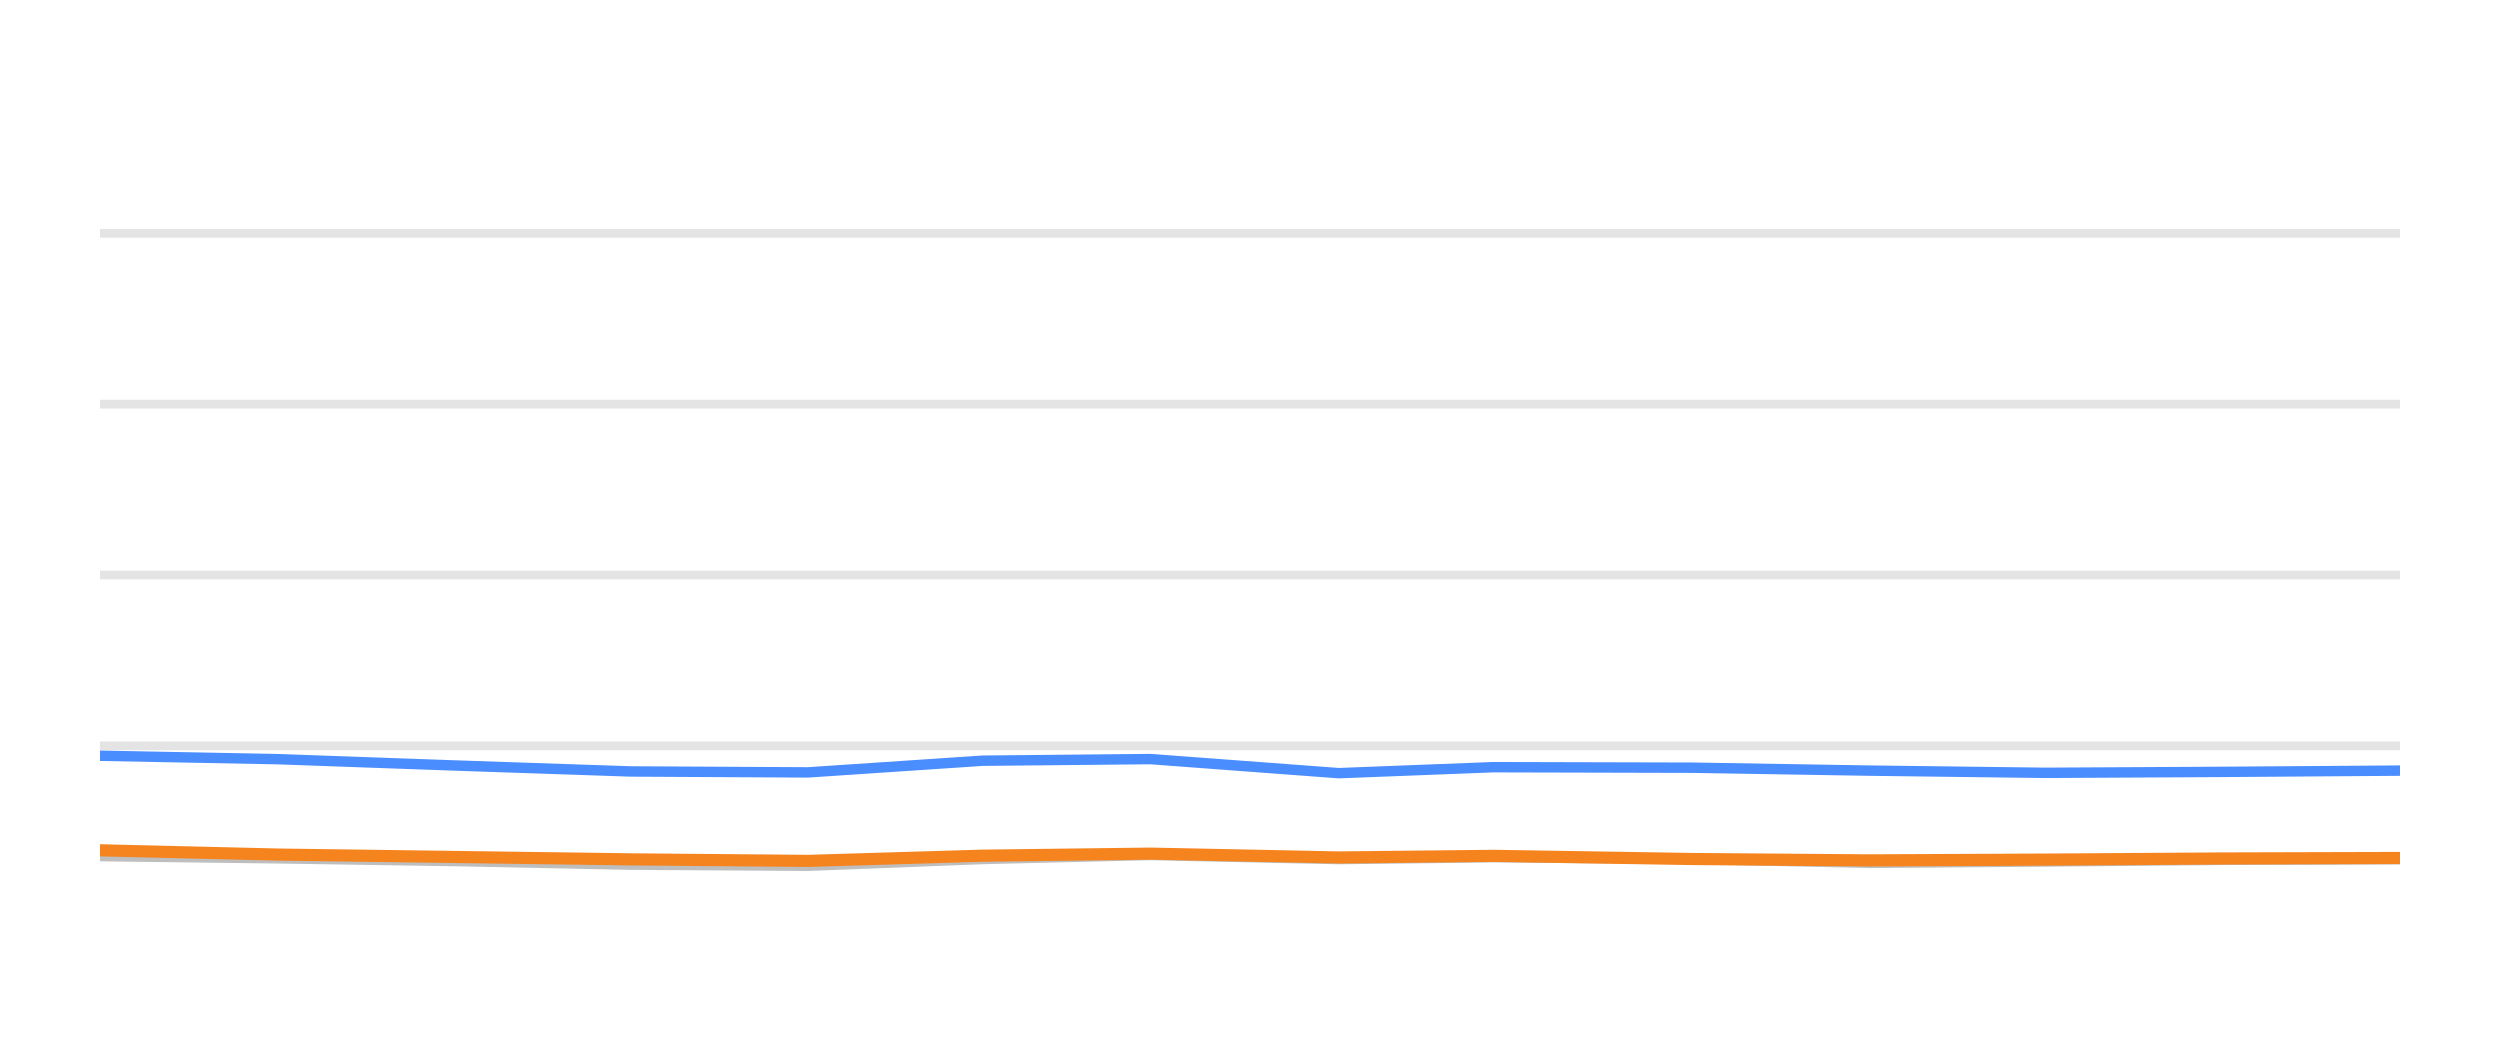
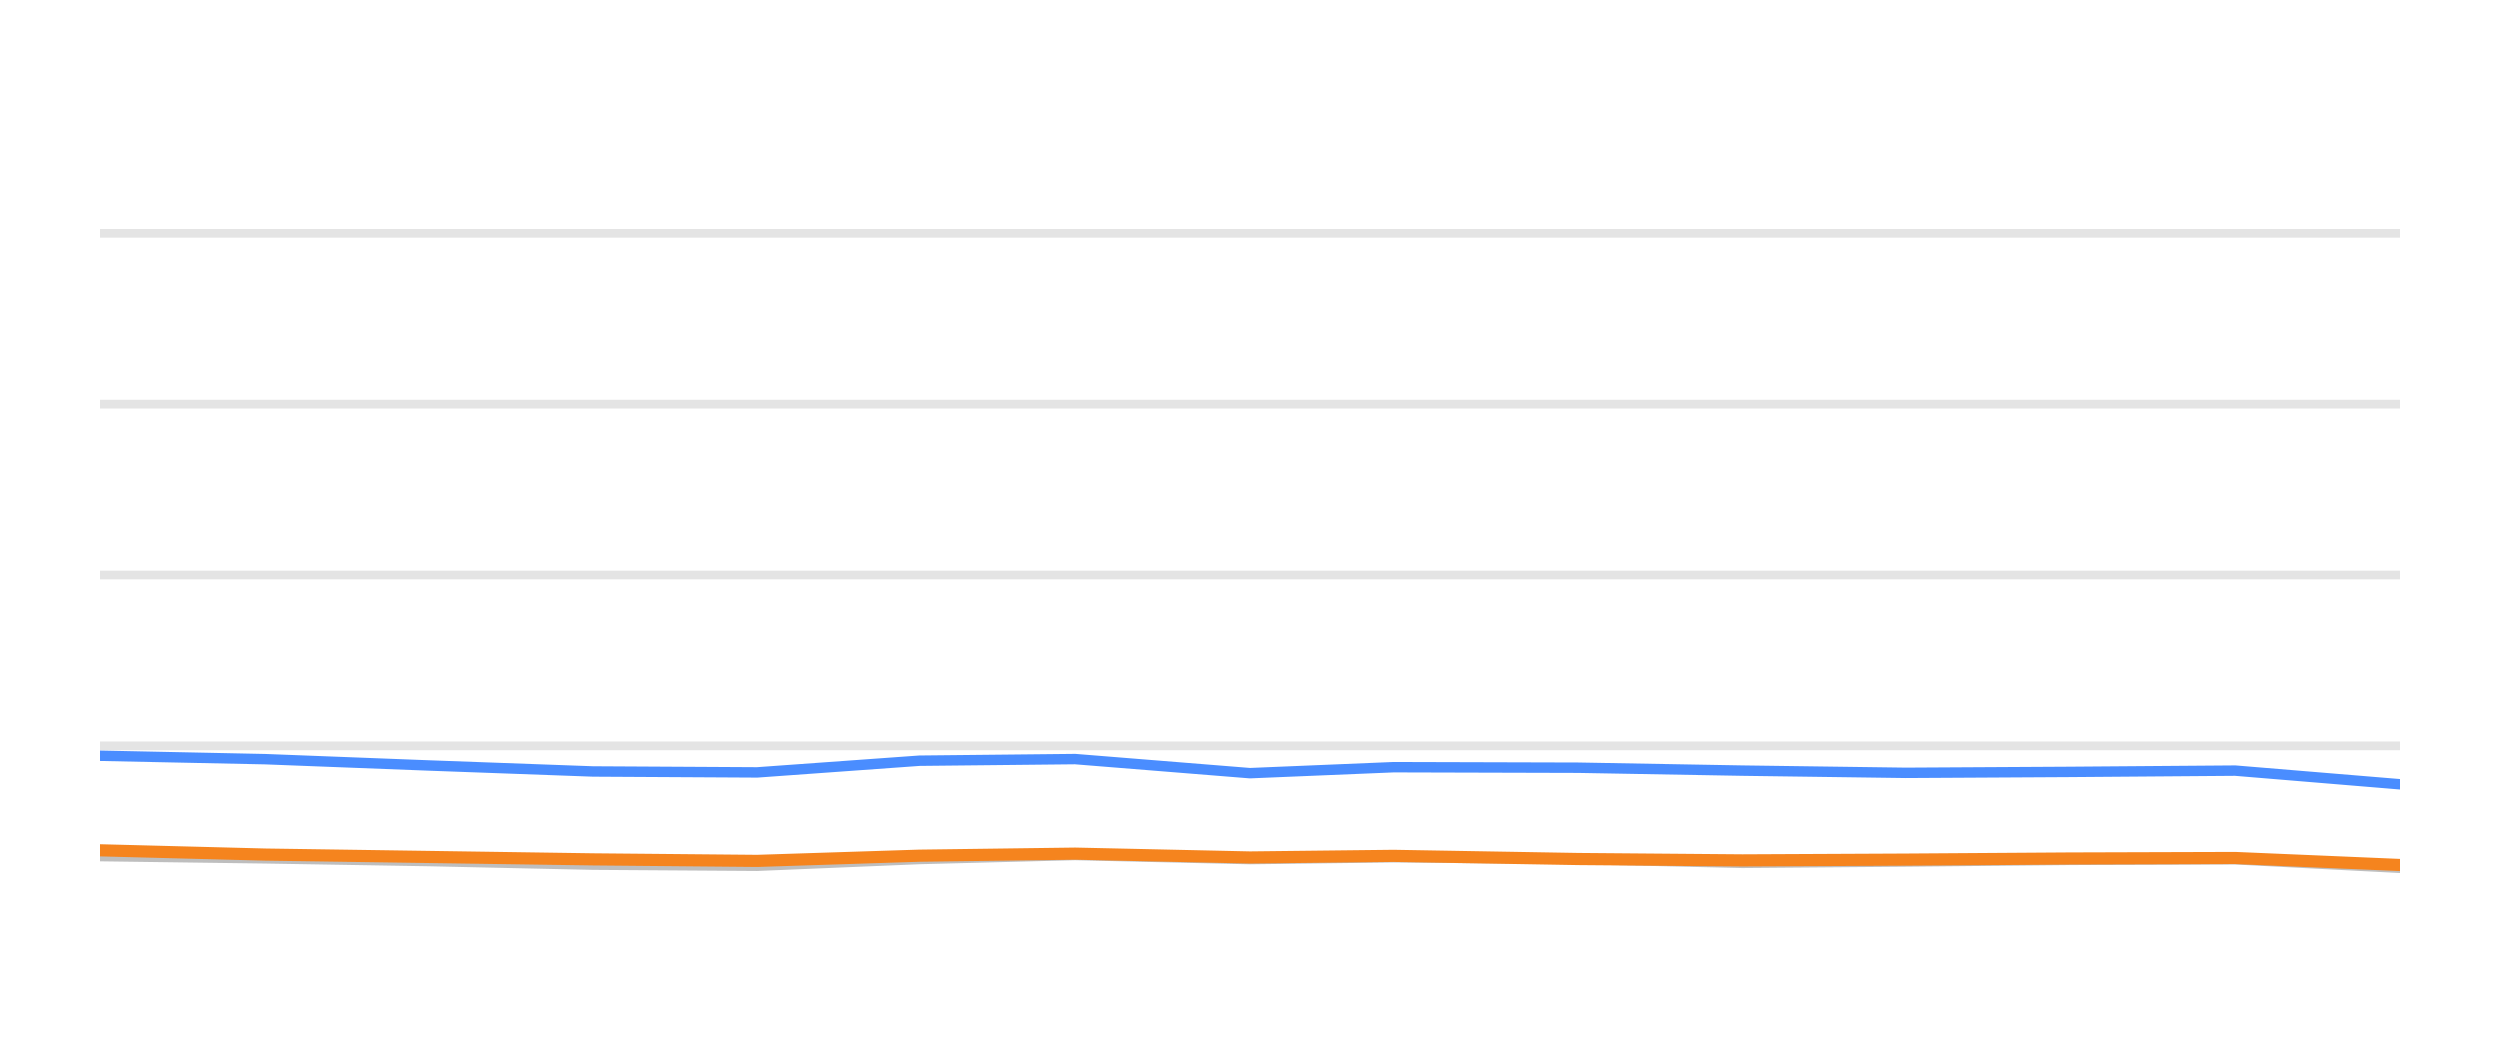
<svg xmlns="http://www.w3.org/2000/svg" width="144pt" height="60pt" viewBox="0 0 144 60" version="1.1">
  <defs>
    <style type="text/css">*{stroke-linejoin: round; stroke-linecap: butt}</style>
  </defs>
  <g id="figure_1">
    <g id="patch_1">
      <path d="M 0 60  L 144 60  L 144 0  L 0 0  L 0 60  z " style="fill: none; opacity: 0" />
    </g>
    <g id="axes_1">
      <g id="patch_2">
        <path d="M 5.76 52.8  L 138.24 52.8  L 138.24 3.6  L 5.76 3.6  L 5.76 52.8  z " style="fill: none" />
      </g>
      <g id="matplotlib.axis_1" />
      <g id="matplotlib.axis_2" />
      <g id="line2d_1">
-         <path d="M 5.76 42.96  L 138.24 42.96  " clip-path="url(#p58442837d4)" style="fill: none; stroke: #b2b2b2; stroke-opacity: 0.35; stroke-width: 0.5; stroke-linecap: square" />
+         <path d="M 5.76 42.96  L 138.24 42.96  " clip-path="url(#p13226a2cf6)" style="fill: none; stroke: #b2b2b2; stroke-opacity: 0.35; stroke-width: 0.5; stroke-linecap: square" />
      </g>
      <g id="line2d_2">
-         <path d="M 5.76 33.12  L 138.24 33.12  " clip-path="url(#p58442837d4)" style="fill: none; stroke: #b2b2b2; stroke-opacity: 0.35; stroke-width: 0.5; stroke-linecap: square" />
+         <path d="M 5.76 33.12  L 138.24 33.12  " clip-path="url(#p13226a2cf6)" style="fill: none; stroke: #b2b2b2; stroke-opacity: 0.35; stroke-width: 0.5; stroke-linecap: square" />
      </g>
      <g id="line2d_3">
-         <path d="M 5.76 23.28  L 138.24 23.28  " clip-path="url(#p58442837d4)" style="fill: none; stroke: #b2b2b2; stroke-opacity: 0.35; stroke-width: 0.5; stroke-linecap: square" />
+         <path d="M 5.76 23.28  L 138.24 23.28  " clip-path="url(#p13226a2cf6)" style="fill: none; stroke: #b2b2b2; stroke-opacity: 0.35; stroke-width: 0.5; stroke-linecap: square" />
      </g>
      <g id="line2d_4">
-         <path d="M 5.76 13.44  L 138.24 13.44  " clip-path="url(#p58442837d4)" style="fill: none; stroke: #b2b2b2; stroke-opacity: 0.35; stroke-width: 0.5; stroke-linecap: square" />
+         <path d="M 5.76 13.44  L 138.24 13.44  " clip-path="url(#p13226a2cf6)" style="fill: none; stroke: #b2b2b2; stroke-opacity: 0.35; stroke-width: 0.5; stroke-linecap: square" />
      </g>
      <g id="line2d_5">
-         <path d="M 5.76 49.312  L 16.012 49.44  L 26.185 49.597  L 36.343 49.804  L 46.534 49.868  L 56.605 49.479  L 66.261 49.248  L 77.109 49.484  L 86.023 49.376  L 97.481 49.479  L 107.663 49.7  L 117.798 49.622  L 127.929 49.528  L 138.24 49.494  " clip-path="url(#p58442837d4)" style="fill: none; stroke: #bebebe; stroke-width: 0.6; stroke-linecap: round" />
+         <path d="M 5.76 49.312  L 15.278 49.44  L 24.722 49.597  L 34.151 49.804  L 43.612 49.868  L 52.962 49.479  L 61.926 49.248  L 71.997 49.484  L 80.272 49.376  L 90.91 49.479  L 100.362 49.7  L 109.77 49.622  L 119.176 49.528  L 128.748 49.494  L 138.24 49.986  " clip-path="url(#p13226a2cf6)" style="fill: none; stroke: #bebebe; stroke-width: 0.6; stroke-linecap: round" />
      </g>
      <g id="line2d_6">
-         <path d="M 5.76 43.531  L 16.012 43.728  L 26.185 44.092  L 36.343 44.436  L 46.534 44.49  L 56.605 43.816  L 66.261 43.723  L 77.109 44.534  L 86.023 44.19  L 97.481 44.22  L 107.663 44.387  L 117.798 44.515  L 127.929 44.461  L 138.24 44.387  " clip-path="url(#p58442837d4)" style="fill: none; stroke: #4a8dff; stroke-width: 0.6; stroke-linecap: round" />
+         <path d="M 5.76 43.531  L 15.278 43.728  L 24.722 44.092  L 34.151 44.436  L 43.612 44.49  L 52.962 43.816  L 61.926 43.723  L 71.997 44.534  L 80.272 44.19  L 90.91 44.22  L 100.362 44.387  L 109.77 44.515  L 119.176 44.461  L 128.748 44.387  L 138.24 45.174  " clip-path="url(#p13226a2cf6)" style="fill: none; stroke: #4a8dff; stroke-width: 0.6; stroke-linecap: round" />
      </g>
      <g id="line2d_7">
-         <path d="M 5.76 48.977  L 16.012 49.223  L 26.185 49.361  L 36.343 49.499  L 46.534 49.587  L 56.605 49.287  L 66.261 49.169  L 77.109 49.39  L 86.023 49.297  L 97.481 49.479  L 107.663 49.558  L 117.798 49.513  L 127.929 49.449  L 138.24 49.42  " clip-path="url(#p58442837d4)" style="fill: none; stroke: #f5841e; stroke-width: 0.7; stroke-linecap: round" />
+         <path d="M 5.76 48.977  L 15.278 49.223  L 24.722 49.361  L 34.151 49.499  L 43.612 49.587  L 52.962 49.287  L 61.926 49.169  L 71.997 49.39  L 80.272 49.297  L 90.91 49.479  L 100.362 49.558  L 109.77 49.513  L 119.176 49.449  L 128.748 49.42  L 138.24 49.823  " clip-path="url(#p13226a2cf6)" style="fill: none; stroke: #f5841e; stroke-width: 0.7; stroke-linecap: round" />
      </g>
    </g>
  </g>
  <defs>
-     <clipPath id="p58442837d4">
+     <clipPath id="p13226a2cf6">
      <rect x="5.76" y="3.6" width="132.48" height="49.2" />
    </clipPath>
  </defs>
</svg>
